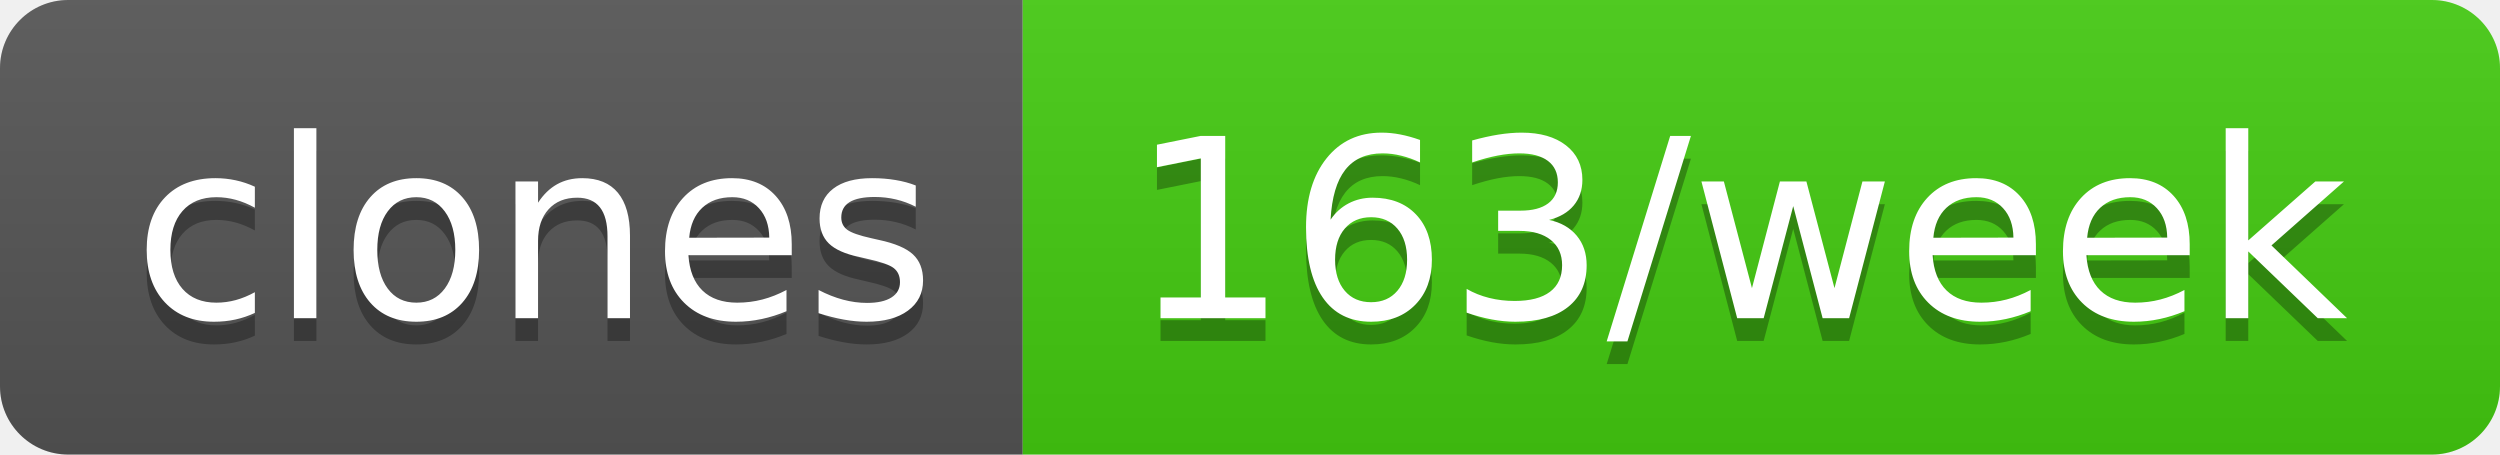
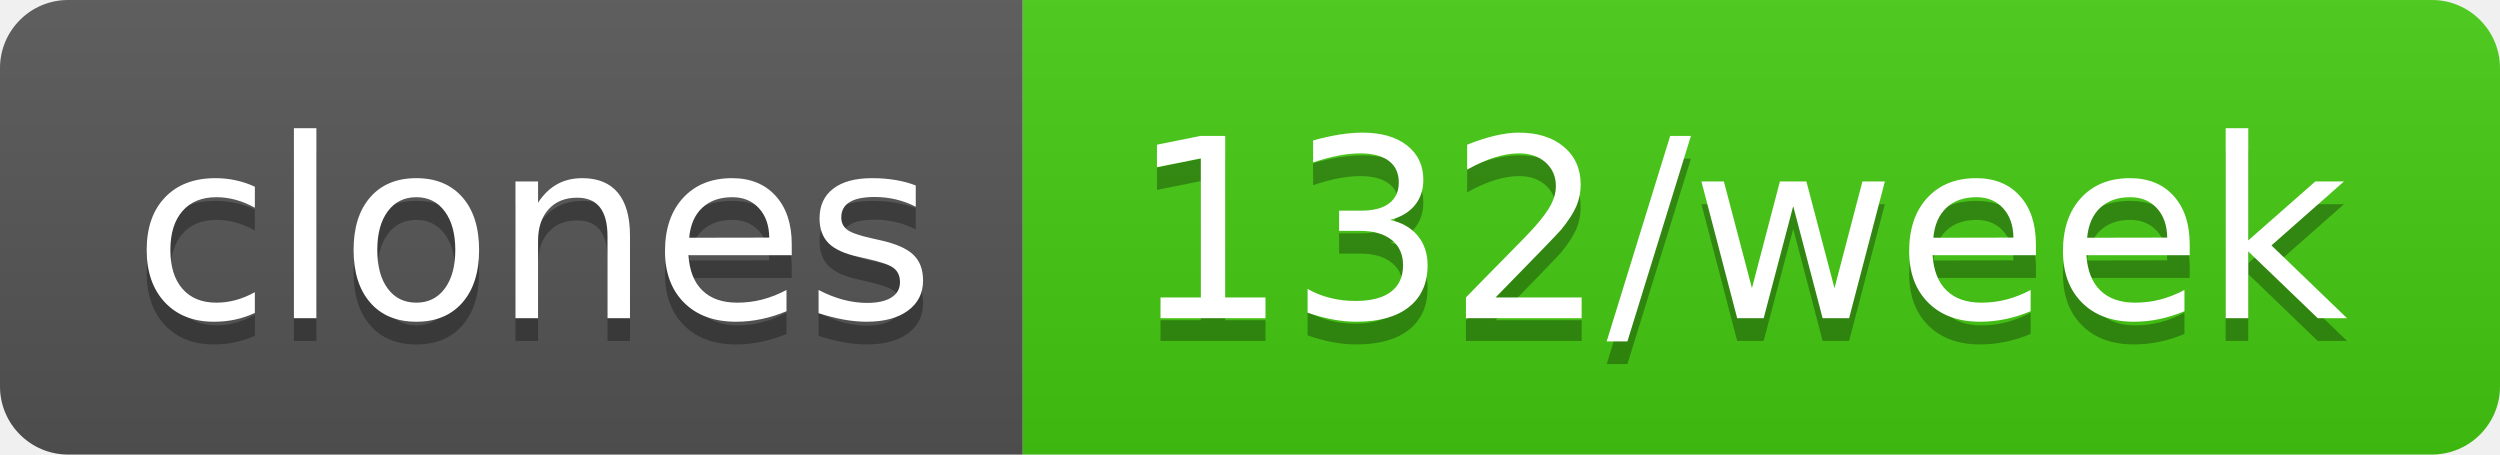
- <svg xmlns="http://www.w3.org/2000/svg" width="110" height="20" role="img" aria-label="clones: 163/week">
+ <svg xmlns="http://www.w3.org/2000/svg" width="110" height="20" role="img" aria-label="clones: 132/week">
  <linearGradient id="s" x2="0" y2="100%">
    <stop offset="0" stop-color="#bbb" stop-opacity=".1" />
    <stop offset="1" stop-opacity=".1" />
  </linearGradient>
  <clipPath id="r">
    <rect width="110" height="20" rx="3" fill="#fff" />
  </clipPath>
  <g clip-path="url(#r)">
    <rect width="45" height="20" fill="#555" />
    <rect x="45" width="65" height="20" fill="#4c1" />
    <rect width="110" height="20" fill="url(#s)" />
  </g>
  <g fill="#fff" text-anchor="middle" font-family="Verdana,Geneva,DejaVu Sans,sans-serif" text-rendering="geometricPrecision" font-size="110">
    <text aria-hidden="true" x="235" y="150" fill="#010101" fill-opacity=".3" transform="scale(.1)" textLength="350">clones</text>
    <text x="235" y="140" transform="scale(.1)" fill="#fff" textLength="350">clones</text>
-     <text aria-hidden="true" x="765" y="150" fill="#010101" fill-opacity=".3" transform="scale(.1)" textLength="550">163/week</text>
-     <text x="765" y="140" transform="scale(.1)" fill="#fff" textLength="550">163/week</text>
+     <text aria-hidden="true" x="765" y="150" fill="#010101" fill-opacity=".3" transform="scale(.1)" textLength="550">132/week</text>
+     <text x="765" y="140" transform="scale(.1)" fill="#fff" textLength="550">132/week</text>
  </g>
</svg>
